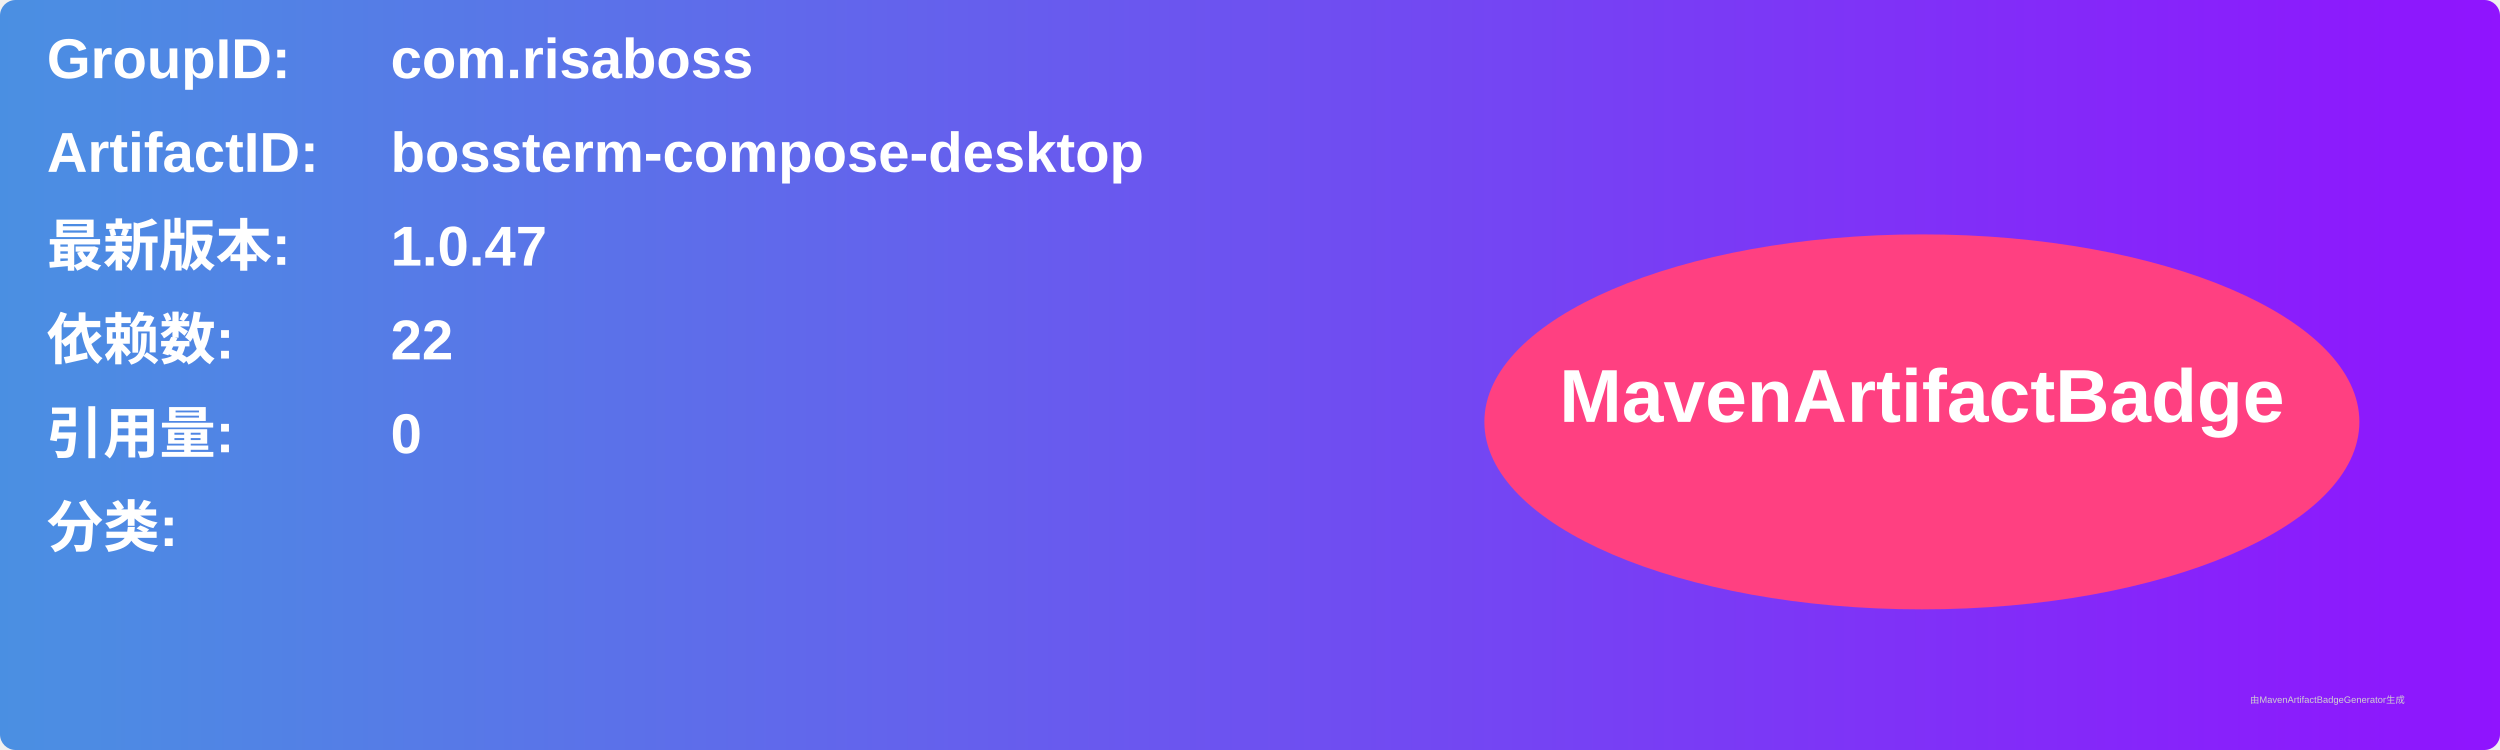
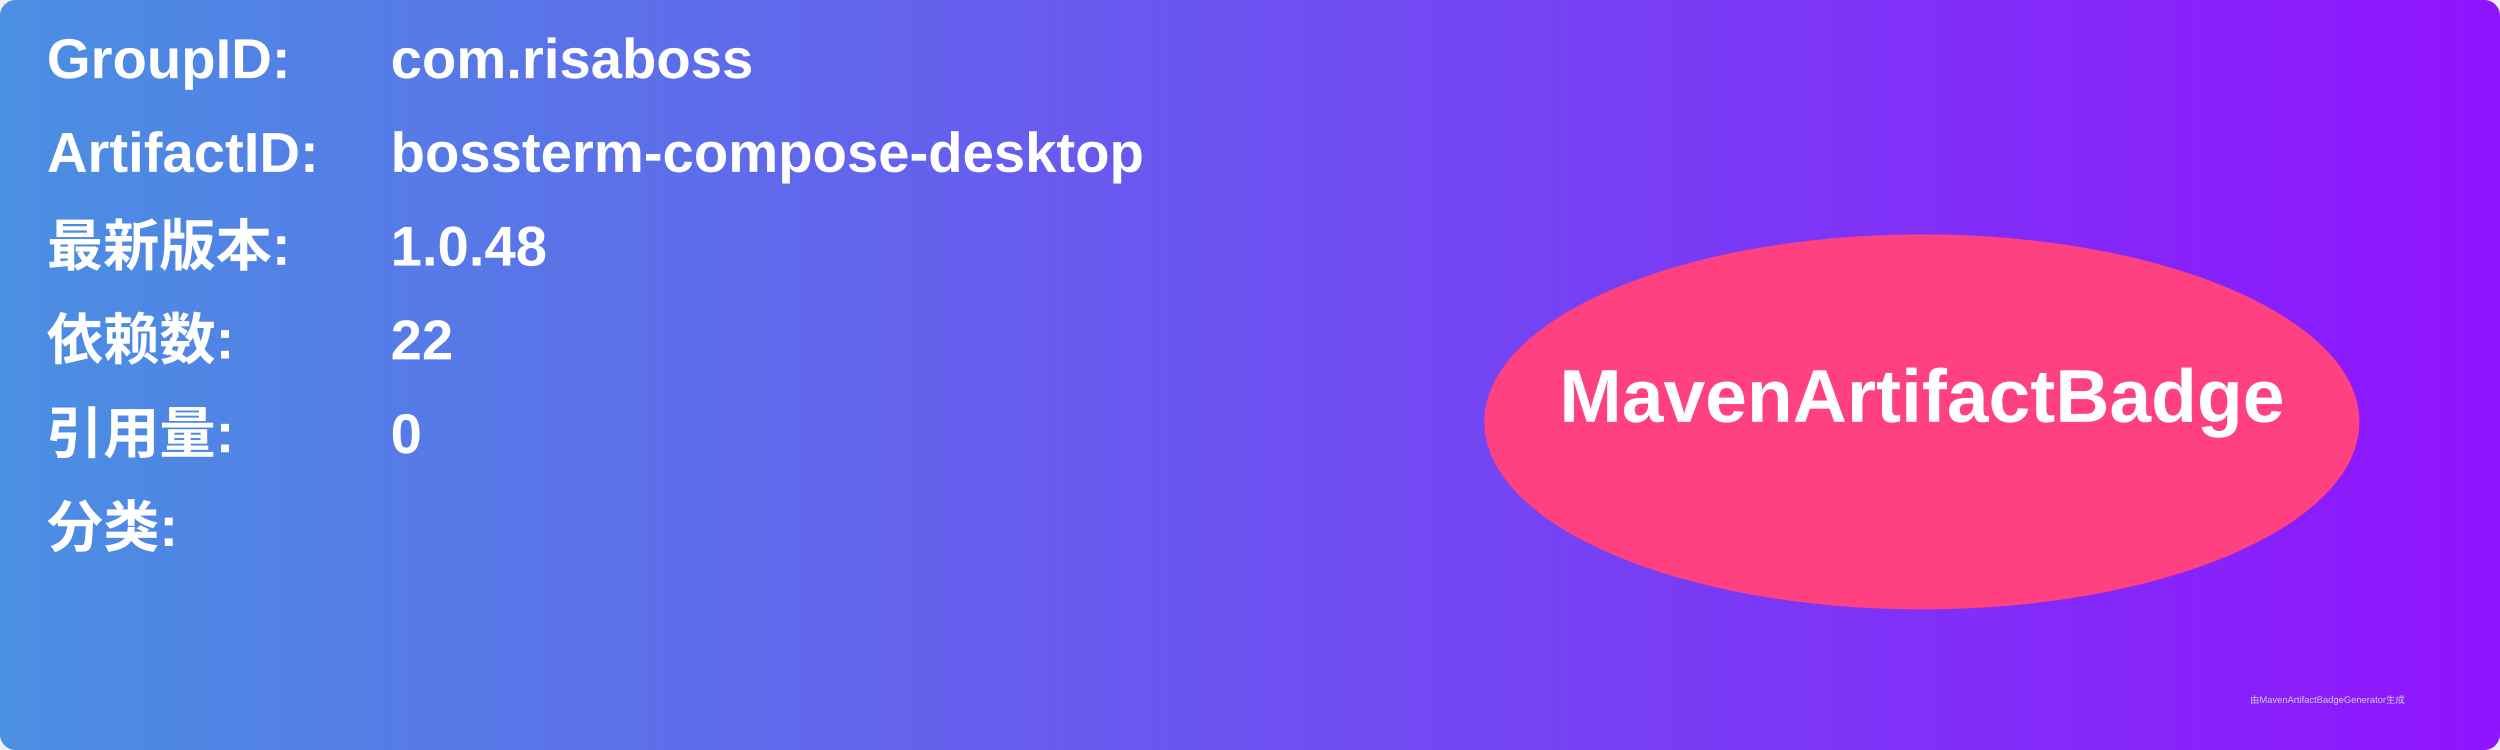
<svg xmlns="http://www.w3.org/2000/svg" width="800" height="240" viewBox="0 0 800 240">
  <linearGradient id="grad" x1="0%" y1="0%" x2="100%" y2="0%">
    <stop offset="0%" stop-color="#4a90e2" />
    <stop offset="100%" stop-color="#9013fe" />
  </linearGradient>
  <rect width="100%" height="100%" rx="5" ry="5" fill="url(#grad)" />
  <g transform="translate(15, 15)">
    <text x="0" y="10" font-family="Arial" font-size="18" fill="white" font-weight="bold" width="260">GroupID:</text>
    <text x="110" y="10" font-family="Arial" font-size="18" fill="white" font-weight="bold" width="460">com.risaboss</text>
    <text x="0" y="40" font-family="Arial" font-size="18" fill="white" font-weight="bold" width="260">ArtifactID:</text>
    <text x="110" y="40" font-family="Arial" font-size="18" fill="white" font-weight="bold" width="460">bossterm-compose-desktop</text>
    <text x="0" y="70" font-family="Arial" font-size="18" fill="white" font-weight="bold">最新版本:</text>
    <text x="110" y="70" font-family="Arial" font-size="18" fill="white" font-weight="bold">
-       <tspan font-weight="bold">1.0.47</tspan>
+       <tspan font-weight="bold">1.0.48</tspan>
    </text>
    <text x="0" y="100" font-family="Arial" font-size="18" fill="white" font-weight="bold">依赖数: </text>
    <text x="110" y="100" font-family="Arial" font-size="18" fill="white">
      <tspan font-weight="bold">22</tspan>
    </text>
    <text x="0" y="130" font-family="Arial" font-size="18" fill="white" font-weight="bold">引用量: </text>
    <text x="110" y="130" font-family="Arial" font-size="18" fill="white">
      <tspan font-weight="bold">0</tspan>
    </text>
    <text x="0" y="160" font-family="Arial" font-size="18" fill="white" font-weight="bold">分类:</text>
    <text x="10" y="190" font-family="Arial" font-size="10" fill="white">
      <tspan font-weight="bold" />
    </text>
    <ellipse cx="600" cy="120" rx="140" ry="60" fill="#ff4081" />
    <text x="600" y="120" text-anchor="middle" font-family="Arial" font-size="24" fill="white" font-weight="bold">MavenArtifactBadge</text>
  </g>
  <text x="720" y="225" font-family="Arial" font-size="3" fill="#d0d0d0">由MavenArtifactBadgeGenerator生成</text>
</svg>
